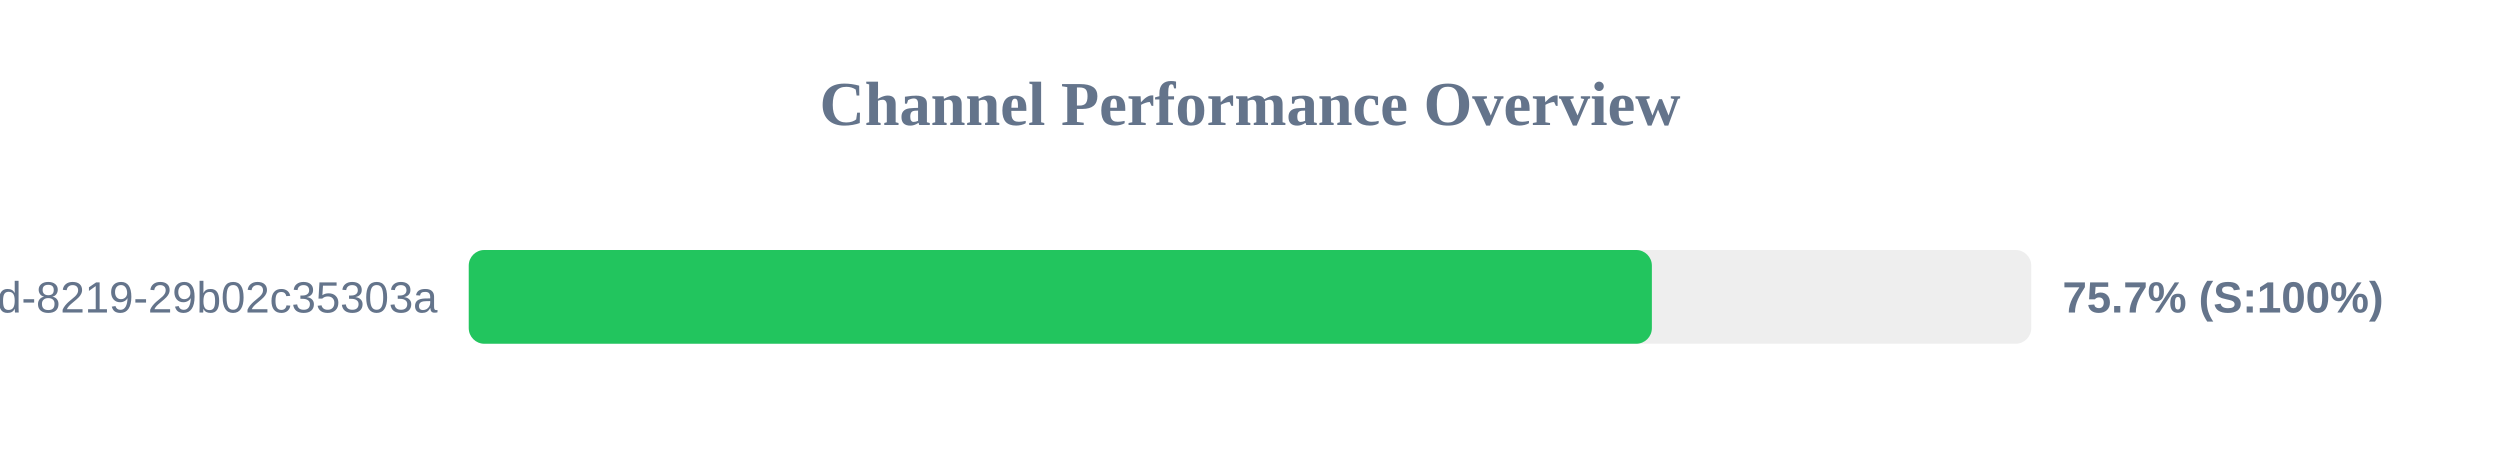
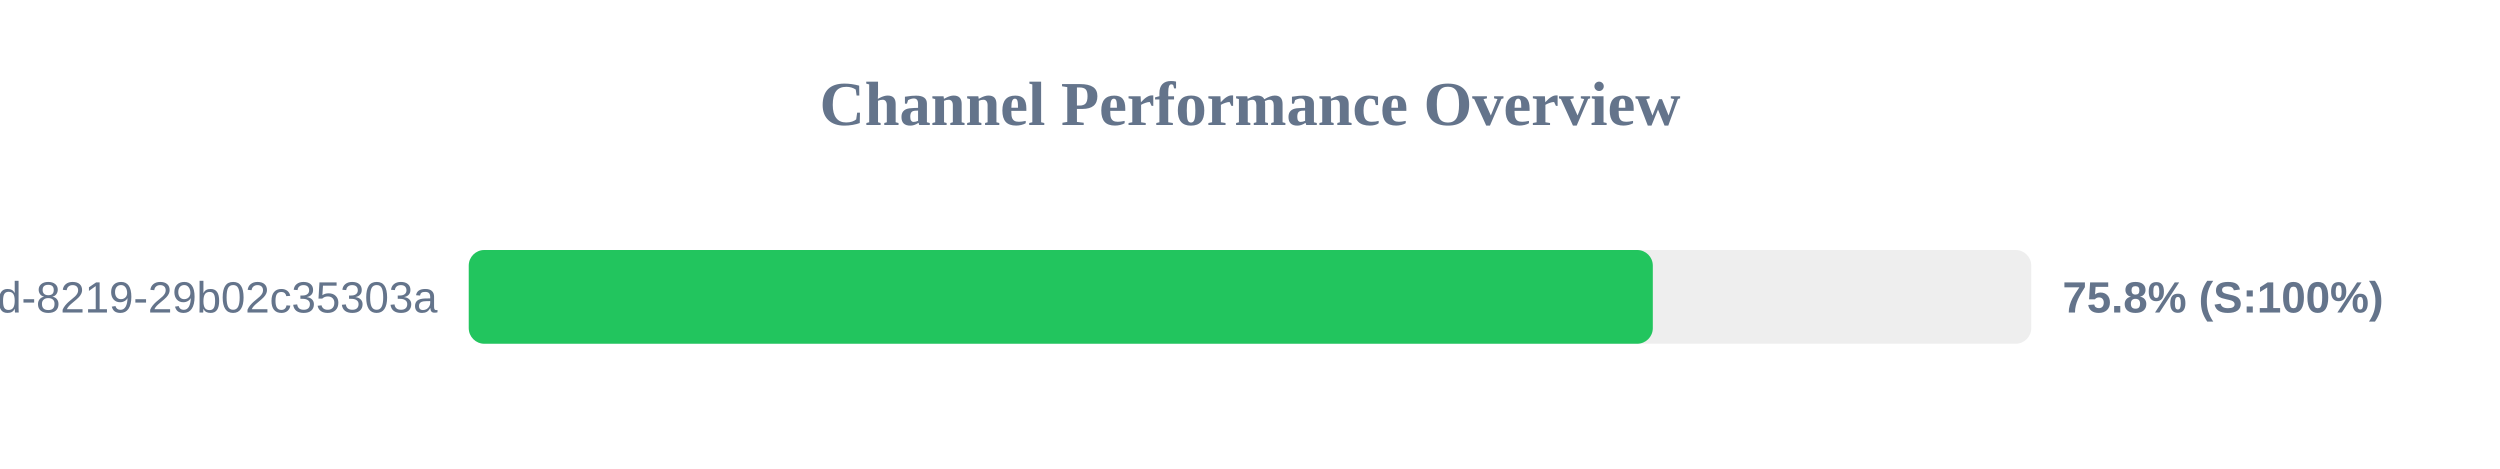
<svg xmlns="http://www.w3.org/2000/svg" width="800" height="150" version="1.1">
  <style>
        .row { font: 14px Arial; fill: #64748b; }
        .score { font: bold 14px Arial; fill: #64748b; }
    </style>
  <text x="400" y="40" text-anchor="middle" font-size="20px" font-weight="bold" fill="#64748b">Channel Performance Overview</text>
  <rect x="150" y="80" width="500" height="30" fill="#eee" rx="5" />
-   <rect x="150" y="80" width="378.6" height="30" fill="#22c55e" rx="5" />
+   <rect x="150" y="80" width="378.9" height="30" fill="#22c55e" rx="5" />
  <text x="140" y="100" text-anchor="end" class="row">?uuid=5eaa121d-4362-444d-8219-29b02c35303a</text>
-   <text x="660" y="100" text-anchor="start" class="score">75.7% (S:100%)</text>
+   <text x="660" y="100" text-anchor="start" class="score">75.8% (S:100%)</text>
</svg>
